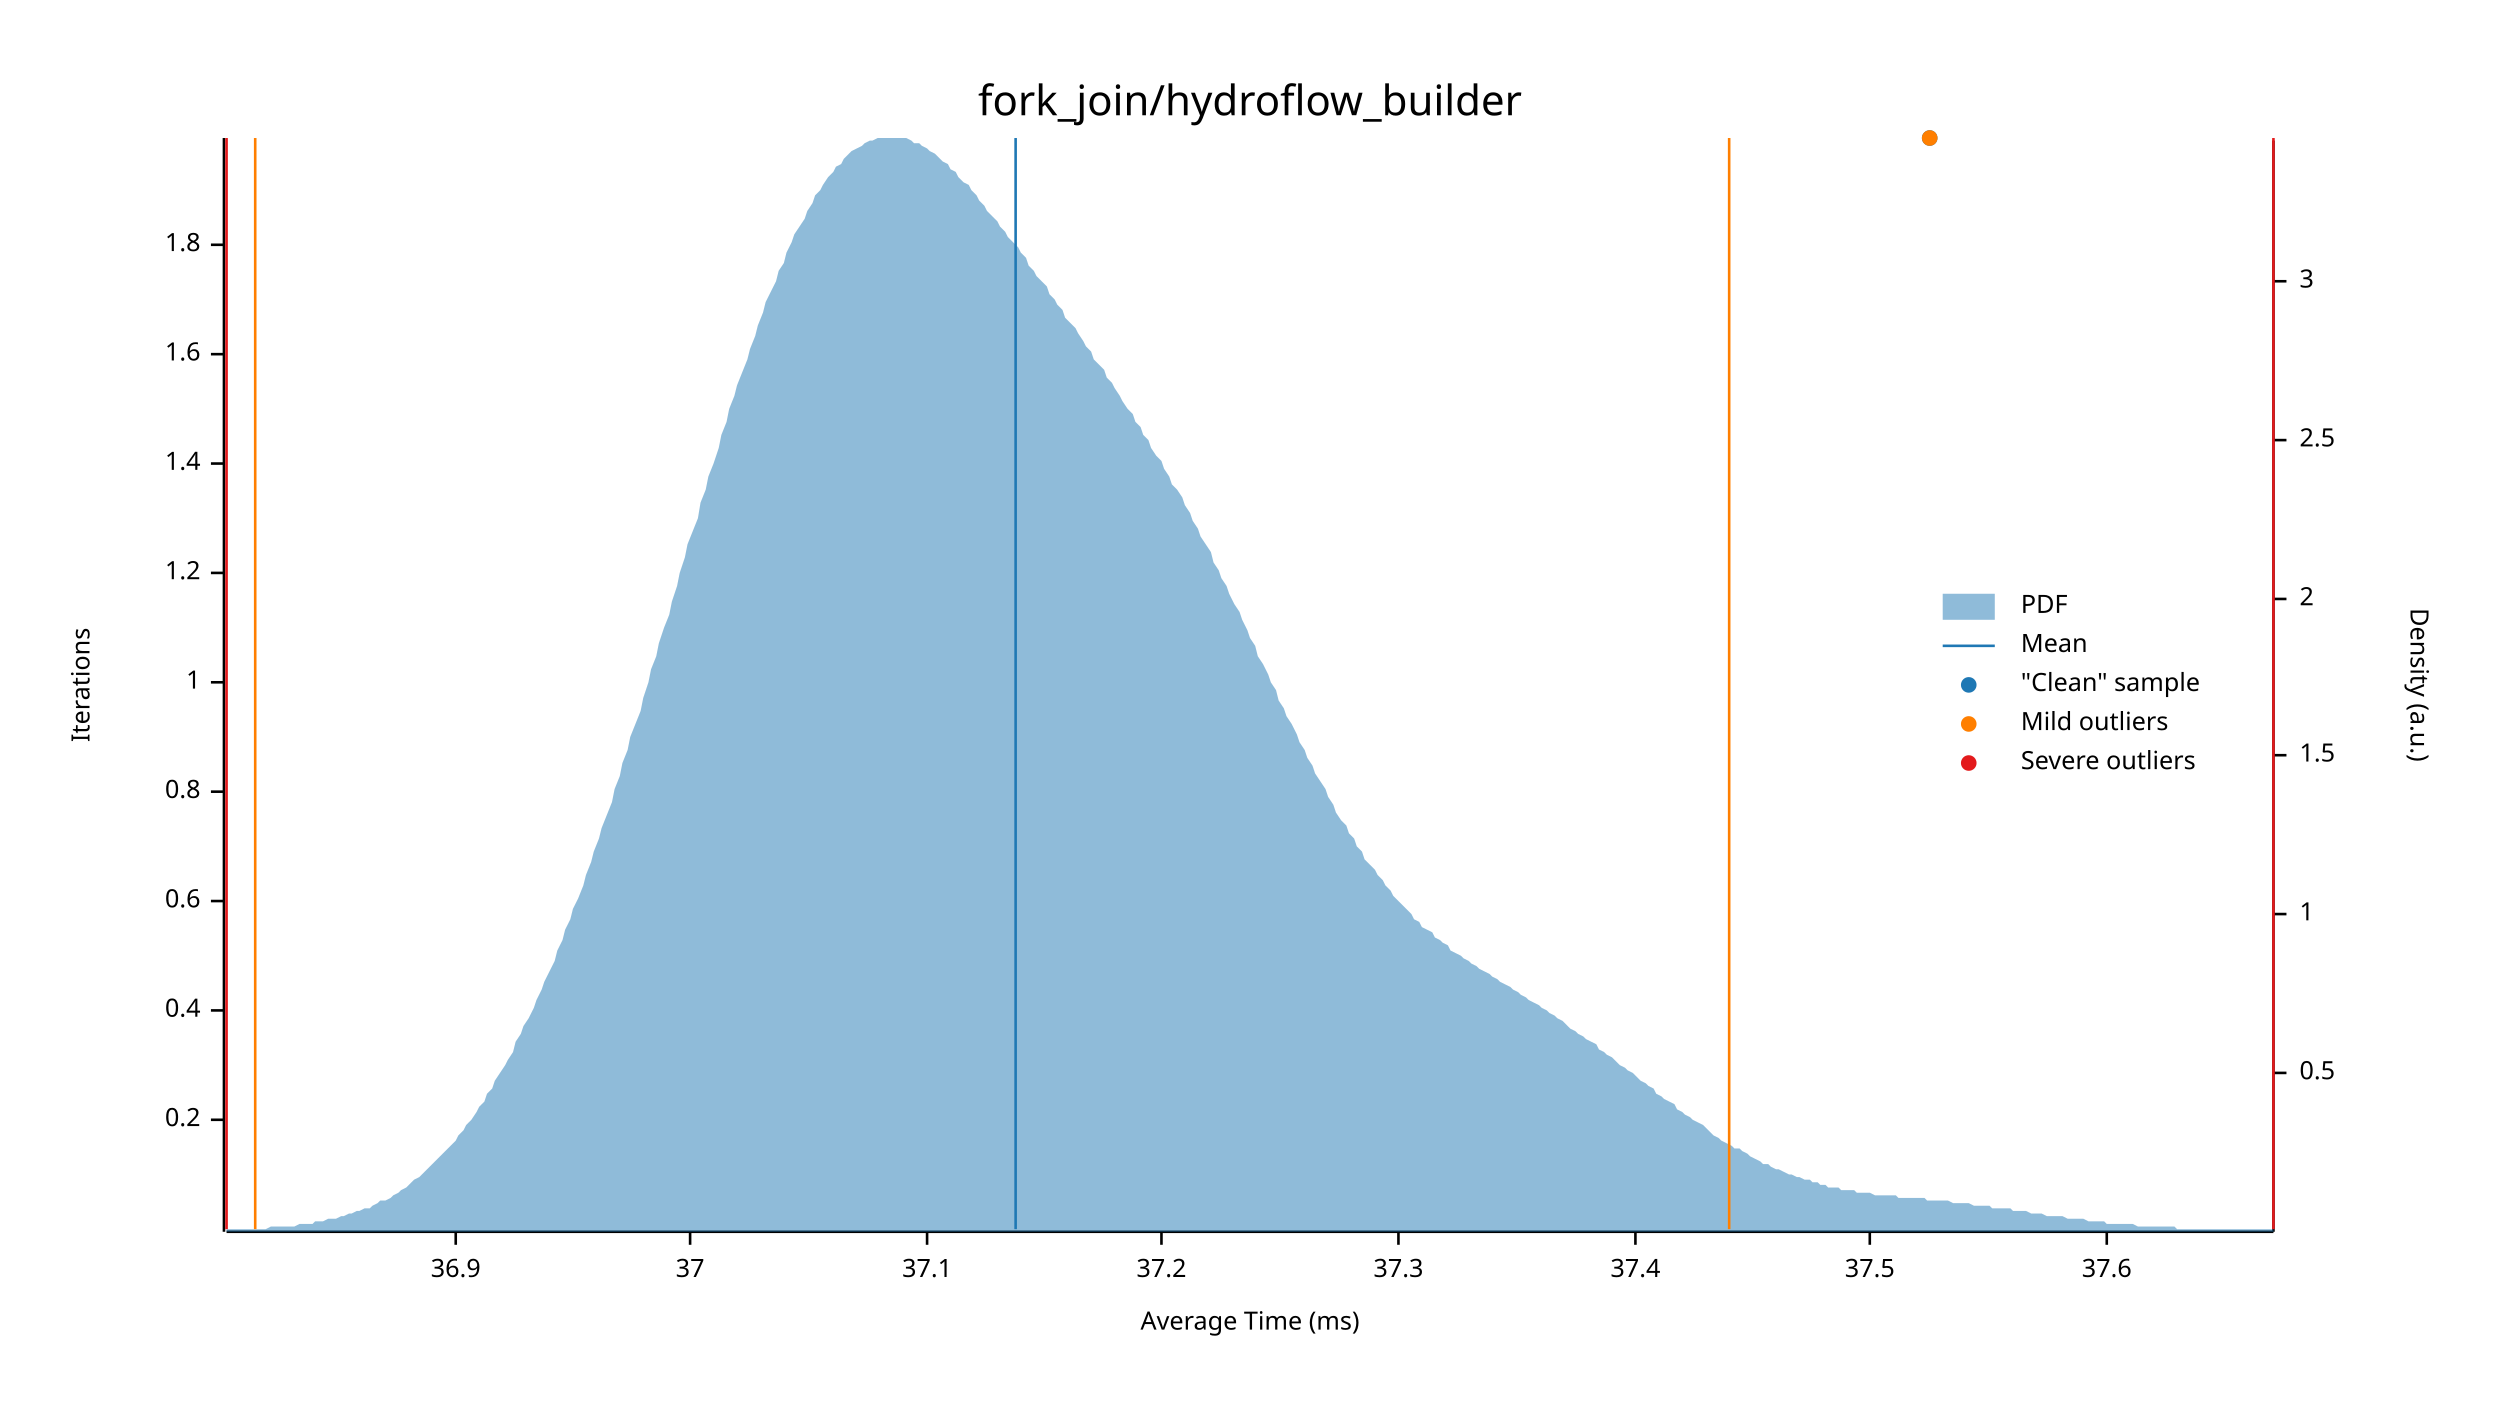
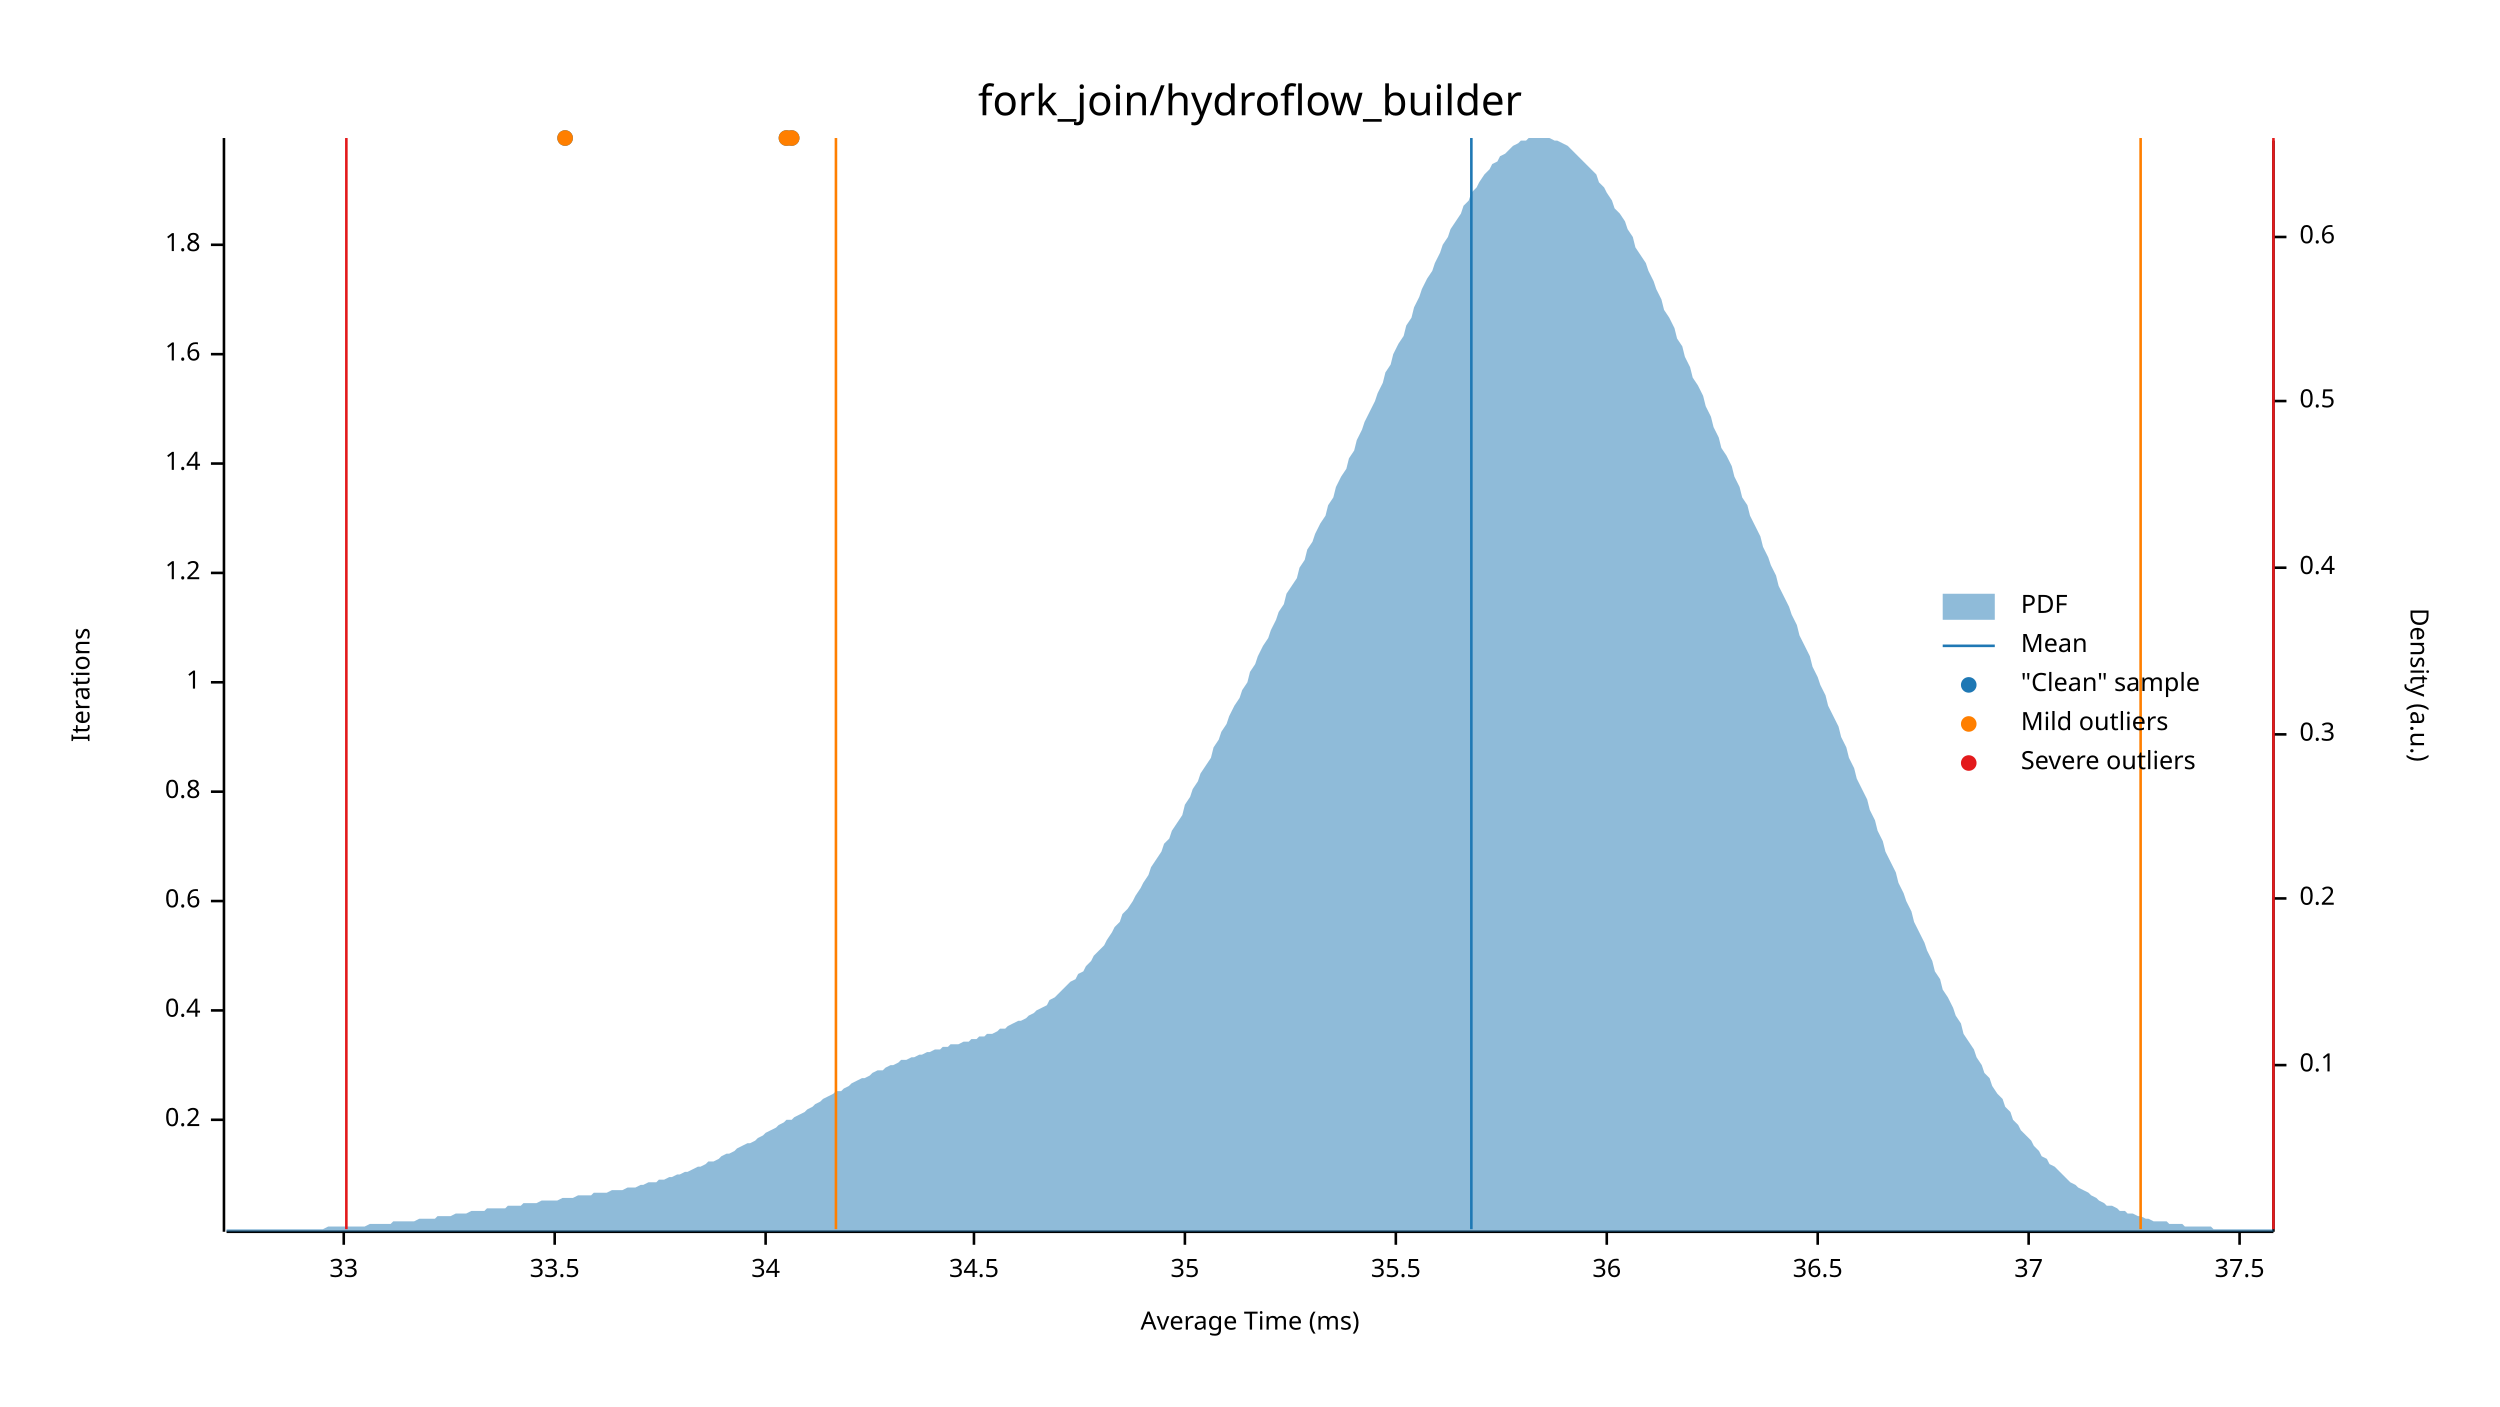
<svg xmlns="http://www.w3.org/2000/svg" width="960" height="540" viewBox="0 0 960 540">
  <text x="480" y="32" dy="0.76em" text-anchor="middle" font-family="sans-serif" font-size="16.129" opacity="1" fill="#000000">
fork_join/hydroflow_builder
</text>
  <text x="27" y="263" dy="0.76em" text-anchor="middle" font-family="sans-serif" font-size="9.677" opacity="1" fill="#000000" transform="rotate(270, 27, 263)">
Iterations
</text>
  <text x="480" y="513" dy="-0.5ex" text-anchor="middle" font-family="sans-serif" font-size="9.677" opacity="1" fill="#000000">
Average Time (ms)
</text>
  <polyline fill="none" opacity="1" stroke="#000000" stroke-width="1" points="86,53 86,473 " />
  <text x="77" y="430" dy="0.5ex" text-anchor="end" font-family="sans-serif" font-size="9.677" opacity="1" fill="#000000">
0.2
</text>
  <polyline fill="none" opacity="1" stroke="#000000" stroke-width="1" points="81,430 86,430 " />
  <text x="77" y="388" dy="0.5ex" text-anchor="end" font-family="sans-serif" font-size="9.677" opacity="1" fill="#000000">
0.4
</text>
  <polyline fill="none" opacity="1" stroke="#000000" stroke-width="1" points="81,388 86,388 " />
  <text x="77" y="346" dy="0.5ex" text-anchor="end" font-family="sans-serif" font-size="9.677" opacity="1" fill="#000000">
0.6
</text>
  <polyline fill="none" opacity="1" stroke="#000000" stroke-width="1" points="81,346 86,346 " />
  <text x="77" y="304" dy="0.5ex" text-anchor="end" font-family="sans-serif" font-size="9.677" opacity="1" fill="#000000">
0.8
</text>
  <polyline fill="none" opacity="1" stroke="#000000" stroke-width="1" points="81,304 86,304 " />
  <text x="77" y="262" dy="0.5ex" text-anchor="end" font-family="sans-serif" font-size="9.677" opacity="1" fill="#000000">
1
</text>
  <polyline fill="none" opacity="1" stroke="#000000" stroke-width="1" points="81,262 86,262 " />
  <text x="77" y="220" dy="0.5ex" text-anchor="end" font-family="sans-serif" font-size="9.677" opacity="1" fill="#000000">
1.2
</text>
  <polyline fill="none" opacity="1" stroke="#000000" stroke-width="1" points="81,220 86,220 " />
  <text x="77" y="178" dy="0.5ex" text-anchor="end" font-family="sans-serif" font-size="9.677" opacity="1" fill="#000000">
1.4
</text>
  <polyline fill="none" opacity="1" stroke="#000000" stroke-width="1" points="81,178 86,178 " />
  <text x="77" y="136" dy="0.5ex" text-anchor="end" font-family="sans-serif" font-size="9.677" opacity="1" fill="#000000">
1.6
</text>
  <polyline fill="none" opacity="1" stroke="#000000" stroke-width="1" points="81,136 86,136 " />
  <text x="77" y="94" dy="0.5ex" text-anchor="end" font-family="sans-serif" font-size="9.677" opacity="1" fill="#000000">
1.8
</text>
  <polyline fill="none" opacity="1" stroke="#000000" stroke-width="1" points="81,94 86,94 " />
  <polyline fill="none" opacity="1" stroke="#000000" stroke-width="1" points="87,473 873,473 " />
-   <text x="175" y="483" dy="0.76em" text-anchor="middle" font-family="sans-serif" font-size="9.677" opacity="1" fill="#000000">
- 36.9
+   <text x="132" y="483" dy="0.76em" text-anchor="middle" font-family="sans-serif" font-size="9.677" opacity="1" fill="#000000">
+ 33
</text>
-   <polyline fill="none" opacity="1" stroke="#000000" stroke-width="1" points="175,473 175,478 " />
-   <text x="265" y="483" dy="0.76em" text-anchor="middle" font-family="sans-serif" font-size="9.677" opacity="1" fill="#000000">
+   <polyline fill="none" opacity="1" stroke="#000000" stroke-width="1" points="132,473 132,478 " />
+   <text x="213" y="483" dy="0.76em" text-anchor="middle" font-family="sans-serif" font-size="9.677" opacity="1" fill="#000000">
+ 33.5
+ </text>
+   <polyline fill="none" opacity="1" stroke="#000000" stroke-width="1" points="213,473 213,478 " />
+   <text x="294" y="483" dy="0.76em" text-anchor="middle" font-family="sans-serif" font-size="9.677" opacity="1" fill="#000000">
+ 34
+ </text>
+   <polyline fill="none" opacity="1" stroke="#000000" stroke-width="1" points="294,473 294,478 " />
+   <text x="374" y="483" dy="0.76em" text-anchor="middle" font-family="sans-serif" font-size="9.677" opacity="1" fill="#000000">
+ 34.5
+ </text>
+   <polyline fill="none" opacity="1" stroke="#000000" stroke-width="1" points="374,473 374,478 " />
+   <text x="455" y="483" dy="0.76em" text-anchor="middle" font-family="sans-serif" font-size="9.677" opacity="1" fill="#000000">
+ 35
+ </text>
+   <polyline fill="none" opacity="1" stroke="#000000" stroke-width="1" points="455,473 455,478 " />
+   <text x="536" y="483" dy="0.76em" text-anchor="middle" font-family="sans-serif" font-size="9.677" opacity="1" fill="#000000">
+ 35.5
+ </text>
+   <polyline fill="none" opacity="1" stroke="#000000" stroke-width="1" points="536,473 536,478 " />
+   <text x="617" y="483" dy="0.76em" text-anchor="middle" font-family="sans-serif" font-size="9.677" opacity="1" fill="#000000">
+ 36
+ </text>
+   <polyline fill="none" opacity="1" stroke="#000000" stroke-width="1" points="617,473 617,478 " />
+   <text x="698" y="483" dy="0.76em" text-anchor="middle" font-family="sans-serif" font-size="9.677" opacity="1" fill="#000000">
+ 36.5
+ </text>
+   <polyline fill="none" opacity="1" stroke="#000000" stroke-width="1" points="698,473 698,478 " />
+   <text x="779" y="483" dy="0.76em" text-anchor="middle" font-family="sans-serif" font-size="9.677" opacity="1" fill="#000000">
37
</text>
-   <polyline fill="none" opacity="1" stroke="#000000" stroke-width="1" points="265,473 265,478 " />
-   <text x="356" y="483" dy="0.76em" text-anchor="middle" font-family="sans-serif" font-size="9.677" opacity="1" fill="#000000">
- 37.1
- </text>
-   <polyline fill="none" opacity="1" stroke="#000000" stroke-width="1" points="356,473 356,478 " />
-   <text x="446" y="483" dy="0.76em" text-anchor="middle" font-family="sans-serif" font-size="9.677" opacity="1" fill="#000000">
- 37.2
- </text>
-   <polyline fill="none" opacity="1" stroke="#000000" stroke-width="1" points="446,473 446,478 " />
-   <text x="537" y="483" dy="0.76em" text-anchor="middle" font-family="sans-serif" font-size="9.677" opacity="1" fill="#000000">
- 37.3
- </text>
-   <polyline fill="none" opacity="1" stroke="#000000" stroke-width="1" points="537,473 537,478 " />
-   <text x="628" y="483" dy="0.76em" text-anchor="middle" font-family="sans-serif" font-size="9.677" opacity="1" fill="#000000">
- 37.4
- </text>
-   <polyline fill="none" opacity="1" stroke="#000000" stroke-width="1" points="628,473 628,478 " />
-   <text x="718" y="483" dy="0.76em" text-anchor="middle" font-family="sans-serif" font-size="9.677" opacity="1" fill="#000000">
+   <polyline fill="none" opacity="1" stroke="#000000" stroke-width="1" points="779,473 779,478 " />
+   <text x="860" y="483" dy="0.76em" text-anchor="middle" font-family="sans-serif" font-size="9.677" opacity="1" fill="#000000">
37.5
</text>
-   <polyline fill="none" opacity="1" stroke="#000000" stroke-width="1" points="718,473 718,478 " />
-   <text x="809" y="483" dy="0.76em" text-anchor="middle" font-family="sans-serif" font-size="9.677" opacity="1" fill="#000000">
- 37.6
- </text>
-   <polyline fill="none" opacity="1" stroke="#000000" stroke-width="1" points="809,473 809,478 " />
+   <polyline fill="none" opacity="1" stroke="#000000" stroke-width="1" points="860,473 860,478 " />
  <text x="933" y="263" dy="0.76em" text-anchor="middle" font-family="sans-serif" font-size="9.677" opacity="1" fill="#000000" transform="rotate(90, 933, 263)">
Density (a.u.)
</text>
  <polyline fill="none" opacity="1" stroke="#000000" stroke-width="1" points="873,54 873,473 " />
-   <text x="883" y="412" dy="0.5ex" text-anchor="start" font-family="sans-serif" font-size="9.677" opacity="1" fill="#000000">
+   <text x="883" y="409" dy="0.5ex" text-anchor="start" font-family="sans-serif" font-size="9.677" opacity="1" fill="#000000">
+ 0.1
+ </text>
+   <polyline fill="none" opacity="1" stroke="#000000" stroke-width="1" points="873,409 878,409 " />
+   <text x="883" y="345" dy="0.5ex" text-anchor="start" font-family="sans-serif" font-size="9.677" opacity="1" fill="#000000">
+ 0.2
+ </text>
+   <polyline fill="none" opacity="1" stroke="#000000" stroke-width="1" points="873,345 878,345 " />
+   <text x="883" y="282" dy="0.5ex" text-anchor="start" font-family="sans-serif" font-size="9.677" opacity="1" fill="#000000">
+ 0.3
+ </text>
+   <polyline fill="none" opacity="1" stroke="#000000" stroke-width="1" points="873,282 878,282 " />
+   <text x="883" y="218" dy="0.5ex" text-anchor="start" font-family="sans-serif" font-size="9.677" opacity="1" fill="#000000">
+ 0.4
+ </text>
+   <polyline fill="none" opacity="1" stroke="#000000" stroke-width="1" points="873,218 878,218 " />
+   <text x="883" y="154" dy="0.5ex" text-anchor="start" font-family="sans-serif" font-size="9.677" opacity="1" fill="#000000">
0.5
</text>
-   <polyline fill="none" opacity="1" stroke="#000000" stroke-width="1" points="873,412 878,412 " />
-   <text x="883" y="351" dy="0.5ex" text-anchor="start" font-family="sans-serif" font-size="9.677" opacity="1" fill="#000000">
- 1
+   <polyline fill="none" opacity="1" stroke="#000000" stroke-width="1" points="873,154 878,154 " />
+   <text x="883" y="91" dy="0.5ex" text-anchor="start" font-family="sans-serif" font-size="9.677" opacity="1" fill="#000000">
+ 0.6
</text>
-   <polyline fill="none" opacity="1" stroke="#000000" stroke-width="1" points="873,351 878,351 " />
-   <text x="883" y="290" dy="0.5ex" text-anchor="start" font-family="sans-serif" font-size="9.677" opacity="1" fill="#000000">
- 1.5
- </text>
-   <polyline fill="none" opacity="1" stroke="#000000" stroke-width="1" points="873,290 878,290 " />
-   <text x="883" y="230" dy="0.5ex" text-anchor="start" font-family="sans-serif" font-size="9.677" opacity="1" fill="#000000">
- 2
- </text>
-   <polyline fill="none" opacity="1" stroke="#000000" stroke-width="1" points="873,230 878,230 " />
-   <text x="883" y="169" dy="0.5ex" text-anchor="start" font-family="sans-serif" font-size="9.677" opacity="1" fill="#000000">
- 2.5
- </text>
-   <polyline fill="none" opacity="1" stroke="#000000" stroke-width="1" points="873,169 878,169 " />
-   <text x="883" y="108" dy="0.5ex" text-anchor="start" font-family="sans-serif" font-size="9.677" opacity="1" fill="#000000">
- 3
- </text>
-   <polyline fill="none" opacity="1" stroke="#000000" stroke-width="1" points="873,108 878,108 " />
-   <polygon opacity="0.5" fill="#1F78B4" points="87,472 88,472 90,472 91,472 93,472 94,472 96,472 98,472 99,472 101,472 102,472 104,471 105,471 107,471 109,471 110,471 112,471 113,471 115,470 116,470 118,470 120,470 121,469 123,469 124,469 126,468 127,468 129,468 131,467 132,467 134,466 135,466 137,465 138,465 140,464 142,464 143,463 145,462 146,461 148,461 150,460 151,459 153,458 154,457 156,456 157,455 159,453 161,452 162,451 164,449 165,448 167,446 168,445 170,443 172,441 173,440 175,438 176,436 178,434 179,432 181,430 183,427 184,425 186,423 187,420 189,418 190,415 192,412 194,409 195,407 197,404 198,400 200,397 201,394 203,391 205,387 206,384 208,380 209,377 211,373 213,369 214,365 216,361 217,357 219,353 220,349 222,345 224,340 225,336 227,331 228,327 230,322 231,318 233,313 235,308 236,303 238,298 239,293 241,288 242,283 244,278 246,273 247,268 249,262 250,257 252,252 253,247 255,241 257,236 258,231 260,225 261,220 263,214 264,209 266,204 268,199 269,193 271,188 272,183 274,178 276,172 277,167 279,162 280,157 282,152 283,148 285,143 287,138 288,134 290,129 291,125 293,120 294,116 296,112 298,108 299,104 301,101 302,97 304,93 305,90 307,87 309,84 310,81 312,78 313,75 315,73 316,71 318,68 320,66 321,64 323,63 324,61 326,59 327,58 329,57 331,56 332,55 334,54 335,54 337,53 339,53 340,53 342,53 343,53 345,53 346,53 348,53 350,54 351,55 353,55 354,56 356,57 357,58 359,59 361,61 362,62 364,63 365,65 367,66 368,68 370,70 372,71 373,73 375,75 376,77 378,79 379,81 381,83 383,85 384,87 386,89 387,91 389,93 391,95 392,97 394,99 395,102 397,104 398,106 400,108 402,110 403,113 405,115 406,117 408,119 409,122 411,124 413,126 414,128 416,131 417,133 419,135 420,138 422,140 424,142 425,145 427,147 428,149 430,152 431,154 433,157 435,159 436,162 438,164 439,167 441,169 442,172 444,175 446,177 447,180 449,183 450,186 452,188 454,191 455,194 457,197 458,200 460,203 461,206 463,209 465,212 466,216 468,219 469,222 471,225 472,228 474,232 476,235 477,238 479,242 480,245 482,248 483,252 485,255 487,259 488,262 490,265 491,269 493,272 494,275 496,278 498,282 499,285 501,288 502,291 504,294 505,297 507,300 509,303 510,306 512,309 513,312 515,315 517,317 518,320 520,322 521,325 523,327 524,330 526,332 528,334 529,336 531,338 532,340 534,342 535,344 537,346 539,348 540,349 542,351 543,353 545,354 546,356 548,357 550,358 551,360 553,361 554,362 556,363 557,365 559,366 561,367 562,368 564,369 565,370 567,371 568,372 570,373 572,374 573,375 575,376 576,377 578,378 580,379 581,380 583,381 584,382 586,383 587,384 589,385 591,386 592,387 594,388 595,389 597,390 598,391 600,392 602,394 603,395 605,396 606,397 608,398 609,399 611,400 613,401 614,403 616,404 617,405 619,406 620,407 622,409 624,410 625,411 627,412 628,413 630,415 632,416 633,417 635,418 636,420 638,421 639,422 641,423 643,424 644,426 646,427 647,428 649,429 650,430 652,431 654,432 655,433 657,435 658,436 660,437 661,438 663,439 665,440 666,441 668,441 669,442 671,443 672,444 674,445 676,446 677,447 679,447 680,448 682,449 683,449 685,450 687,451 688,451 690,452 691,452 693,453 695,453 696,454 698,454 699,455 701,455 702,456 704,456 706,456 707,457 709,457 710,457 712,457 713,458 715,458 717,458 718,458 720,459 721,459 723,459 724,459 726,459 728,459 729,460 731,460 732,460 734,460 735,460 737,460 739,460 740,461 742,461 743,461 745,461 746,461 748,461 750,462 751,462 753,462 754,462 756,462 758,463 759,463 761,463 762,463 764,463 765,464 767,464 769,464 770,464 772,464 773,465 775,465 776,465 778,465 780,466 781,466 783,466 784,466 786,467 787,467 789,467 791,467 792,467 794,468 795,468 797,468 798,468 800,468 802,469 803,469 805,469 806,469 808,469 809,470 811,470 813,470 814,470 816,470 817,470 819,470 821,471 822,471 824,471 825,471 827,471 828,471 830,471 832,471 833,471 835,471 836,472 838,472 839,472 841,472 843,472 844,472 846,472 847,472 849,472 850,472 852,472 854,472 855,472 857,472 858,472 860,472 861,472 863,472 865,472 866,472 868,472 869,472 871,472 873,472 873,473 87,473 " />
-   <polyline fill="none" opacity="1" stroke="#1F78B4" stroke-width="1" points="390,472 390,53 " />
-   <polyline fill="none" opacity="1" stroke="#FF7F00" stroke-width="1" points="98,472 98,53 " />
-   <polyline fill="none" opacity="1" stroke="#FF7F00" stroke-width="1" points="664,472 664,53 " />
-   <polyline fill="none" opacity="1" stroke="#E31A1C" stroke-width="1" points="87,472 87,53 " />
+   <polyline fill="none" opacity="1" stroke="#000000" stroke-width="1" points="873,91 878,91 " />
+   <polygon opacity="0.5" fill="#1F78B4" points="87,472 88,472 90,472 91,472 93,472 94,472 96,472 98,472 99,472 101,472 102,472 104,472 105,472 107,472 109,472 110,472 112,472 113,472 115,472 116,472 118,472 120,472 121,472 123,472 124,472 126,471 127,471 129,471 131,471 132,471 134,471 135,471 137,471 138,471 140,471 142,470 143,470 145,470 146,470 148,470 150,470 151,469 153,469 154,469 156,469 157,469 159,469 161,468 162,468 164,468 165,468 167,468 168,467 170,467 172,467 173,467 175,466 176,466 178,466 179,466 181,465 183,465 184,465 186,465 187,464 189,464 190,464 192,464 194,464 195,463 197,463 198,463 200,463 201,462 203,462 205,462 206,462 208,461 209,461 211,461 213,461 214,461 216,460 217,460 219,460 220,460 222,459 224,459 225,459 227,459 228,458 230,458 231,458 233,458 235,457 236,457 238,457 239,457 241,456 242,456 244,456 246,455 247,455 249,454 250,454 252,454 253,453 255,453 257,452 258,452 260,451 261,451 263,450 264,450 266,449 268,448 269,448 271,447 272,446 274,446 276,445 277,444 279,443 280,443 282,442 283,441 285,440 287,439 288,439 290,438 291,437 293,436 294,435 296,434 298,433 299,432 301,431 302,430 304,430 305,429 307,428 309,427 310,426 312,425 313,424 315,423 316,422 318,421 320,420 321,419 323,419 324,418 326,417 327,416 329,415 331,414 332,414 334,413 335,412 337,411 339,411 340,410 342,409 343,409 345,408 346,407 348,407 350,406 351,406 353,405 354,405 356,404 357,404 359,403 361,403 362,402 364,402 365,401 367,401 368,401 370,400 372,400 373,399 375,399 376,398 378,398 379,397 381,397 383,396 384,395 386,395 387,394 389,393 391,392 392,392 394,391 395,390 397,389 398,388 400,387 402,386 403,384 405,383 406,382 408,380 409,379 411,377 413,376 414,374 416,373 417,371 419,369 420,367 422,365 424,363 425,361 427,358 428,356 430,354 431,351 433,349 435,346 436,344 438,341 439,339 441,336 442,333 444,330 446,327 447,324 449,322 450,319 452,316 454,313 455,309 457,306 458,303 460,300 461,297 463,294 465,291 466,287 468,284 469,281 471,278 472,275 474,271 476,268 477,265 479,262 480,258 482,255 483,252 485,248 487,245 488,242 490,238 491,235 493,232 494,228 496,225 498,222 499,218 501,215 502,211 504,208 505,205 507,201 509,198 510,194 512,191 513,187 515,183 517,180 518,176 520,173 521,169 523,165 524,162 526,158 528,154 529,151 531,147 532,143 534,140 535,136 537,132 539,129 540,125 542,122 543,118 545,114 546,111 548,107 550,104 551,101 553,97 554,94 556,91 557,88 559,85 561,82 562,79 564,77 565,74 567,72 568,70 570,67 572,65 573,63 575,62 576,60 578,59 580,57 581,56 583,55 584,54 586,54 587,53 589,53 591,53 592,53 594,53 595,53 597,54 598,54 600,55 602,56 603,57 605,59 606,60 608,62 609,63 611,65 613,67 614,70 616,72 617,74 619,77 620,80 622,82 624,85 625,88 627,91 628,95 630,98 632,101 633,104 635,108 636,111 638,115 639,119 641,122 643,126 644,130 646,133 647,137 649,141 650,145 652,148 654,152 655,156 657,160 658,164 660,168 661,172 663,175 665,179 666,183 668,187 669,191 671,194 672,198 674,202 676,206 677,210 679,214 680,217 682,221 683,225 685,229 687,233 688,236 690,240 691,244 693,248 695,252 696,256 698,260 699,263 701,267 702,271 704,275 706,279 707,283 709,287 710,291 712,295 713,299 715,303 717,307 718,311 720,315 721,319 723,323 724,327 726,331 728,335 729,339 731,343 732,346 734,350 735,354 737,358 739,362 740,365 742,369 743,373 745,376 746,380 748,383 750,387 751,390 753,393 754,397 756,400 758,403 759,406 761,409 762,412 764,414 765,417 767,420 769,422 770,425 772,427 773,430 775,432 776,434 778,436 780,438 781,440 783,442 784,444 786,445 787,447 789,448 791,450 792,451 794,453 795,454 797,455 798,456 800,457 802,458 803,459 805,460 806,461 808,462 809,463 811,463 813,464 814,465 816,465 817,466 819,466 821,467 822,467 824,468 825,468 827,469 828,469 830,469 832,469 833,470 835,470 836,470 838,470 839,471 841,471 843,471 844,471 846,471 847,471 849,471 850,472 852,472 854,472 855,472 857,472 858,472 860,472 861,472 863,472 865,472 866,472 868,472 869,472 871,472 873,472 873,473 87,473 " />
+   <polyline fill="none" opacity="1" stroke="#1F78B4" stroke-width="1" points="565,472 565,53 " />
+   <polyline fill="none" opacity="1" stroke="#FF7F00" stroke-width="1" points="321,472 321,53 " />
+   <polyline fill="none" opacity="1" stroke="#FF7F00" stroke-width="1" points="822,472 822,53 " />
+   <polyline fill="none" opacity="1" stroke="#E31A1C" stroke-width="1" points="133,472 133,53 " />
  <polyline fill="none" opacity="1" stroke="#E31A1C" stroke-width="1" points="873,472 873,53 " />
-   <circle cx="741" cy="53" r="3" opacity="1" fill="#1F78B4" stroke="none" stroke-width="1" />
-   <circle cx="741" cy="53" r="3" opacity="1" fill="#FF7F00" stroke="none" stroke-width="1" />
+   <circle cx="302" cy="53" r="3" opacity="1" fill="#1F78B4" stroke="none" stroke-width="1" />
+   <circle cx="304" cy="53" r="3" opacity="1" fill="#1F78B4" stroke="none" stroke-width="1" />
+   <circle cx="217" cy="53" r="3" opacity="1" fill="#1F78B4" stroke="none" stroke-width="1" />
+   <circle cx="302" cy="53" r="3" opacity="1" fill="#FF7F00" stroke="none" stroke-width="1" />
+   <circle cx="304" cy="53" r="3" opacity="1" fill="#FF7F00" stroke="none" stroke-width="1" />
+   <circle cx="217" cy="53" r="3" opacity="1" fill="#FF7F00" stroke="none" stroke-width="1" />
  <text x="776" y="228" dy="0.76em" text-anchor="start" font-family="sans-serif" font-size="9.677" opacity="1" fill="#000000">
PDF
</text>
  <text x="776" y="243" dy="0.76em" text-anchor="start" font-family="sans-serif" font-size="9.677" opacity="1" fill="#000000">
Mean
</text>
  <text x="776" y="258" dy="0.76em" text-anchor="start" font-family="sans-serif" font-size="9.677" opacity="1" fill="#000000">
"Clean" sample
</text>
  <text x="776" y="273" dy="0.76em" text-anchor="start" font-family="sans-serif" font-size="9.677" opacity="1" fill="#000000">
Mild outliers
</text>
  <text x="776" y="288" dy="0.76em" text-anchor="start" font-family="sans-serif" font-size="9.677" opacity="1" fill="#000000">
Severe outliers
</text>
  <rect x="746" y="228" width="20" height="10" opacity="0.5" fill="#1F78B4" stroke="none" />
  <polyline fill="none" opacity="1" stroke="#1F78B4" stroke-width="1" points="746,248 766,248 " />
  <circle cx="756" cy="263" r="3" opacity="1" fill="#1F78B4" stroke="none" stroke-width="1" />
  <circle cx="756" cy="278" r="3" opacity="1" fill="#FF7F00" stroke="none" stroke-width="1" />
  <circle cx="756" cy="293" r="3" opacity="1" fill="#E31A1C" stroke="none" stroke-width="1" />
</svg>
